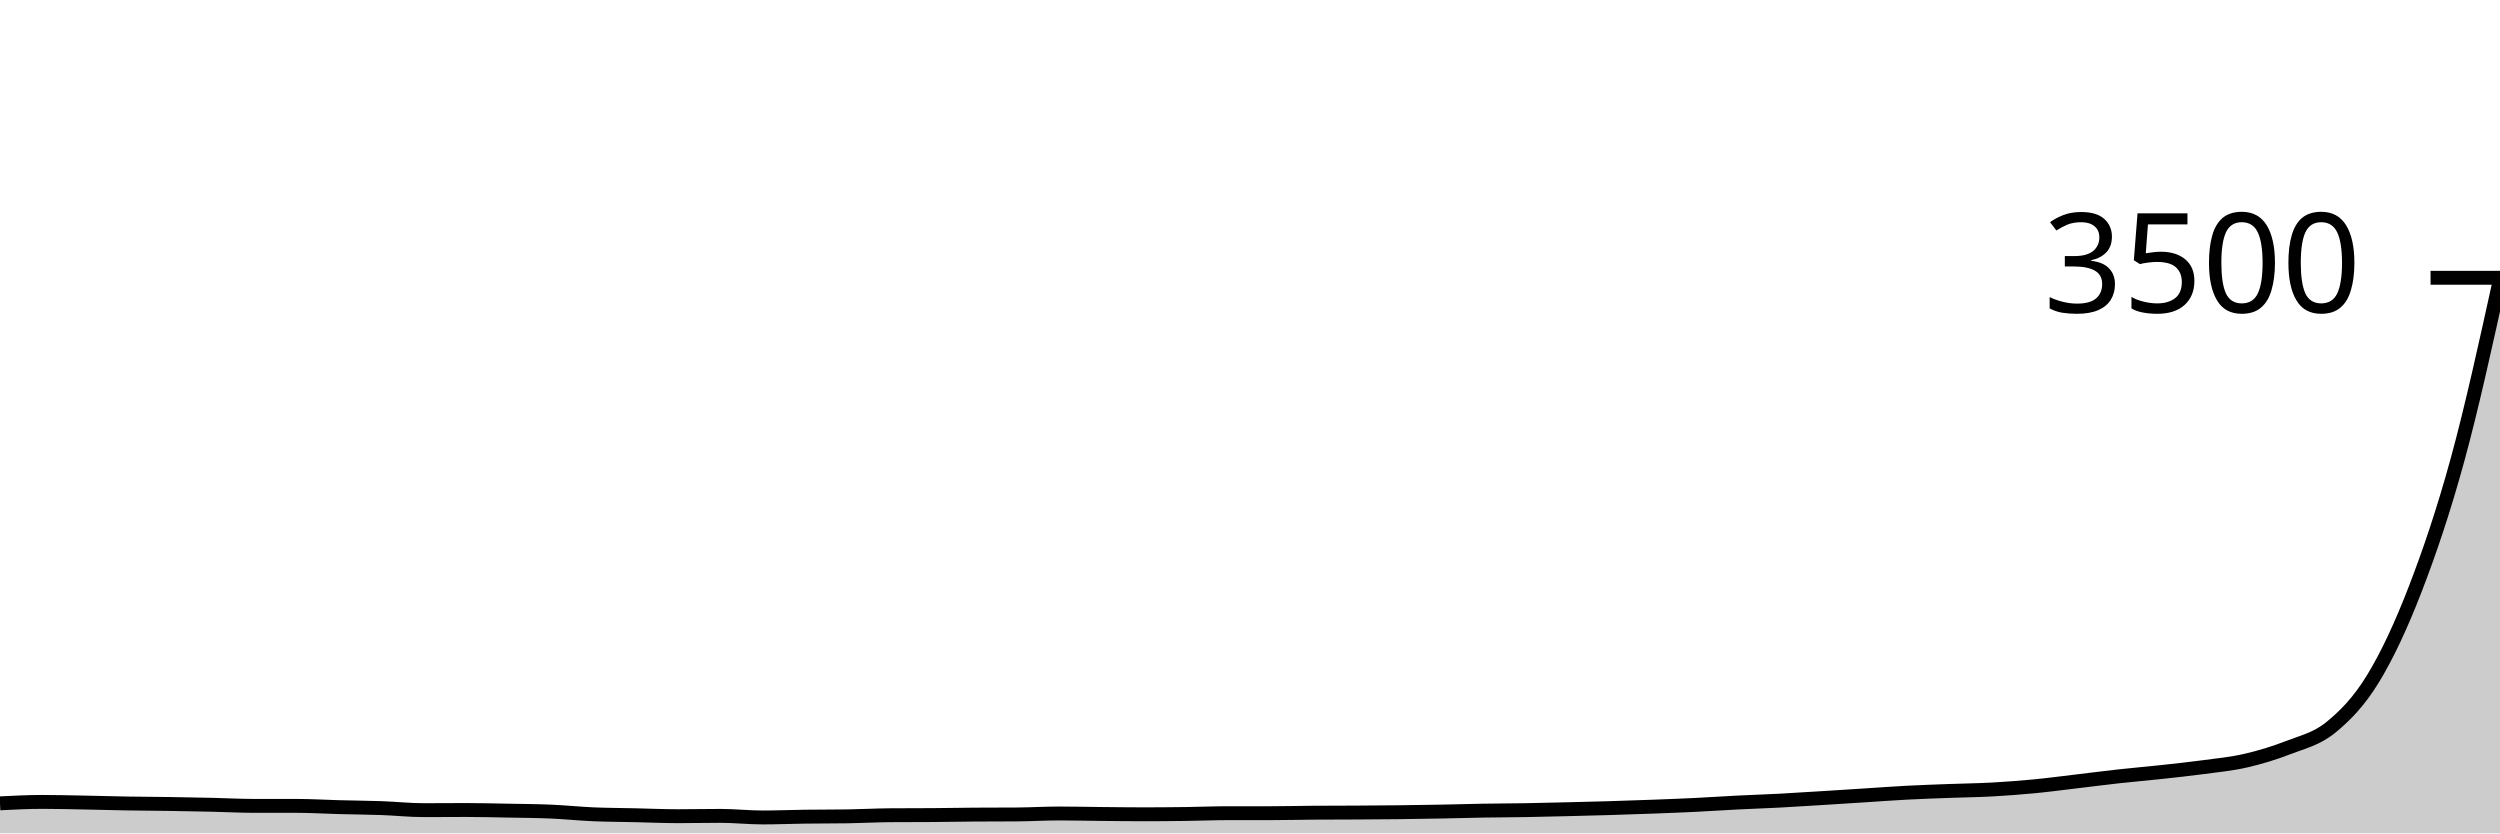
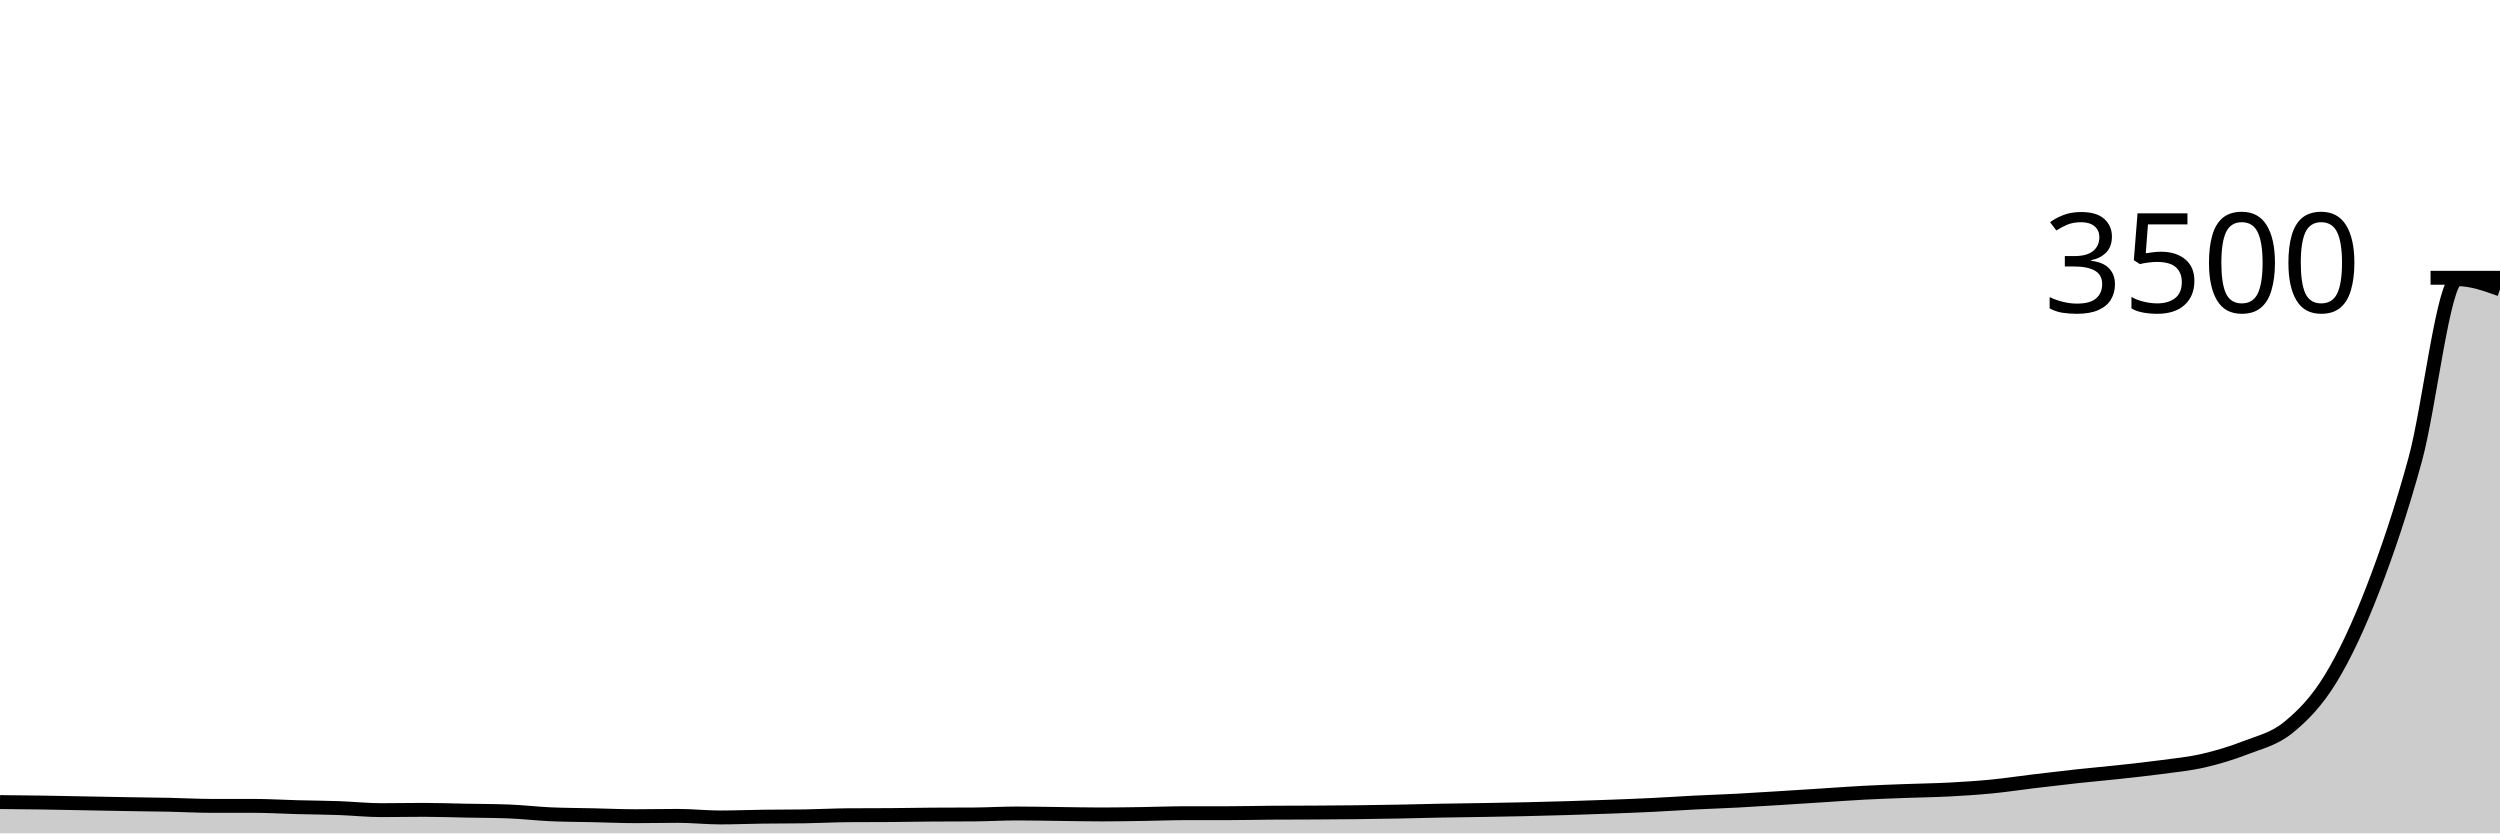
<svg xmlns="http://www.w3.org/2000/svg" viewBox="0 0 180 60">
  <g transform="translate(0,20)">
-     <path class="area" fill="rgba(0, 0, 0, 0.2)" d="M0,37.84C1.017,37.789,2.034,37.737,3.051,37.737C4.068,37.737,5.085,37.764,6.102,37.783C7.119,37.802,8.136,37.834,9.153,37.851C10.169,37.869,11.186,37.87,12.203,37.886C13.22,37.901,14.237,37.92,15.254,37.943C16.271,37.966,17.288,38.023,18.305,38.023C19.322,38.023,20.339,38.023,21.356,38.023C22.373,38.023,23.39,38.088,24.407,38.114C25.424,38.141,26.441,38.147,27.458,38.183C28.475,38.219,29.492,38.331,30.508,38.331C31.525,38.331,32.542,38.32,33.559,38.32C34.576,38.32,35.593,38.347,36.61,38.366C37.627,38.385,38.644,38.39,39.661,38.434C40.678,38.478,41.695,38.585,42.712,38.629C43.729,38.672,44.746,38.674,45.763,38.697C46.78,38.72,47.797,38.766,48.814,38.766C49.831,38.766,50.847,38.743,51.864,38.743C52.881,38.743,53.898,38.857,54.915,38.857C55.932,38.857,56.949,38.813,57.966,38.8C58.983,38.787,60,38.792,61.017,38.777C62.034,38.762,63.051,38.705,64.068,38.697C65.085,38.69,66.102,38.693,67.119,38.686C68.136,38.678,69.153,38.659,70.169,38.651C71.186,38.644,72.203,38.648,73.22,38.64C74.237,38.632,75.254,38.571,76.271,38.571C77.288,38.571,78.305,38.596,79.322,38.606C80.339,38.615,81.356,38.629,82.373,38.629C83.39,38.629,84.407,38.619,85.424,38.606C86.441,38.592,87.458,38.549,88.475,38.549C89.492,38.549,90.508,38.549,91.525,38.549C92.542,38.549,93.559,38.522,94.576,38.514C95.593,38.507,96.61,38.509,97.627,38.503C98.644,38.497,99.661,38.491,100.678,38.48C101.695,38.469,102.712,38.453,103.729,38.434C104.746,38.415,105.763,38.383,106.78,38.366C107.797,38.349,108.814,38.349,109.831,38.331C110.847,38.314,111.864,38.288,112.881,38.263C113.898,38.238,114.915,38.213,115.932,38.183C116.949,38.152,117.966,38.118,118.983,38.08C120,38.042,121.017,38.004,122.034,37.954C123.051,37.905,124.068,37.834,125.085,37.783C126.102,37.731,127.119,37.699,128.136,37.646C129.153,37.592,130.169,37.526,131.186,37.463C132.203,37.4,133.22,37.333,134.237,37.269C135.254,37.204,136.271,37.128,137.288,37.074C138.305,37.021,139.322,36.987,140.339,36.949C141.356,36.91,142.373,36.901,143.39,36.846C144.407,36.79,145.424,36.714,146.441,36.617C147.458,36.52,148.475,36.383,149.492,36.263C150.508,36.143,151.525,36.01,152.542,35.897C153.559,35.785,154.576,35.699,155.593,35.589C156.61,35.478,157.627,35.371,158.644,35.234C159.661,35.097,160.678,35,161.695,34.766C162.712,34.531,163.729,34.225,164.746,33.829C165.763,33.432,166.78,33.213,167.797,32.389C168.814,31.564,169.831,30.543,170.847,28.88C171.864,27.217,172.881,25.046,173.898,22.411C174.915,19.777,175.932,16.792,176.949,13.074C177.966,9.356,178.983,4.73,180,0.103L180,40C178.983,40,177.966,40,176.949,40C175.932,40,174.915,40,173.898,40C172.881,40,171.864,40,170.847,40C169.831,40,168.814,40,167.797,40C166.78,40,165.763,40,164.746,40C163.729,40,162.712,40,161.695,40C160.678,40,159.661,40,158.644,40C157.627,40,156.61,40,155.593,40C154.576,40,153.559,40,152.542,40C151.525,40,150.508,40,149.492,40C148.475,40,147.458,40,146.441,40C145.424,40,144.407,40,143.39,40C142.373,40,141.356,40,140.339,40C139.322,40,138.305,40,137.288,40C136.271,40,135.254,40,134.237,40C133.22,40,132.203,40,131.186,40C130.169,40,129.153,40,128.136,40C127.119,40,126.102,40,125.085,40C124.068,40,123.051,40,122.034,40C121.017,40,120,40,118.983,40C117.966,40,116.949,40,115.932,40C114.915,40,113.898,40,112.881,40C111.864,40,110.847,40,109.831,40C108.814,40,107.797,40,106.78,40C105.763,40,104.746,40,103.729,40C102.712,40,101.695,40,100.678,40C99.661,40,98.644,40,97.627,40C96.61,40,95.593,40,94.576,40C93.559,40,92.542,40,91.525,40C90.508,40,89.492,40,88.475,40C87.458,40,86.441,40,85.424,40C84.407,40,83.39,40,82.373,40C81.356,40,80.339,40,79.322,40C78.305,40,77.288,40,76.271,40C75.254,40,74.237,40,73.22,40C72.203,40,71.186,40,70.169,40C69.153,40,68.136,40,67.119,40C66.102,40,65.085,40,64.068,40C63.051,40,62.034,40,61.017,40C60,40,58.983,40,57.966,40C56.949,40,55.932,40,54.915,40C53.898,40,52.881,40,51.864,40C50.847,40,49.831,40,48.814,40C47.797,40,46.78,40,45.763,40C44.746,40,43.729,40,42.712,40C41.695,40,40.678,40,39.661,40C38.644,40,37.627,40,36.61,40C35.593,40,34.576,40,33.559,40C32.542,40,31.525,40,30.508,40C29.492,40,28.475,40,27.458,40C26.441,40,25.424,40,24.407,40C23.39,40,22.373,40,21.356,40C20.339,40,19.322,40,18.305,40C17.288,40,16.271,40,15.254,40C14.237,40,13.22,40,12.203,40C11.186,40,10.169,40,9.153,40C8.136,40,7.119,40,6.102,40C5.085,40,4.068,40,3.051,40C2.034,40,1.017,40,0,40Z" />
-     <path class="line" stroke="black" fill="none" d="M0,37.84C1.017,37.789,2.034,37.737,3.051,37.737C4.068,37.737,5.085,37.764,6.102,37.783C7.119,37.802,8.136,37.834,9.153,37.851C10.169,37.869,11.186,37.87,12.203,37.886C13.22,37.901,14.237,37.92,15.254,37.943C16.271,37.966,17.288,38.023,18.305,38.023C19.322,38.023,20.339,38.023,21.356,38.023C22.373,38.023,23.39,38.088,24.407,38.114C25.424,38.141,26.441,38.147,27.458,38.183C28.475,38.219,29.492,38.331,30.508,38.331C31.525,38.331,32.542,38.32,33.559,38.32C34.576,38.32,35.593,38.347,36.61,38.366C37.627,38.385,38.644,38.39,39.661,38.434C40.678,38.478,41.695,38.585,42.712,38.629C43.729,38.672,44.746,38.674,45.763,38.697C46.78,38.72,47.797,38.766,48.814,38.766C49.831,38.766,50.847,38.743,51.864,38.743C52.881,38.743,53.898,38.857,54.915,38.857C55.932,38.857,56.949,38.813,57.966,38.8C58.983,38.787,60,38.792,61.017,38.777C62.034,38.762,63.051,38.705,64.068,38.697C65.085,38.69,66.102,38.693,67.119,38.686C68.136,38.678,69.153,38.659,70.169,38.651C71.186,38.644,72.203,38.648,73.22,38.64C74.237,38.632,75.254,38.571,76.271,38.571C77.288,38.571,78.305,38.596,79.322,38.606C80.339,38.615,81.356,38.629,82.373,38.629C83.39,38.629,84.407,38.619,85.424,38.606C86.441,38.592,87.458,38.549,88.475,38.549C89.492,38.549,90.508,38.549,91.525,38.549C92.542,38.549,93.559,38.522,94.576,38.514C95.593,38.507,96.61,38.509,97.627,38.503C98.644,38.497,99.661,38.491,100.678,38.48C101.695,38.469,102.712,38.453,103.729,38.434C104.746,38.415,105.763,38.383,106.78,38.366C107.797,38.349,108.814,38.349,109.831,38.331C110.847,38.314,111.864,38.288,112.881,38.263C113.898,38.238,114.915,38.213,115.932,38.183C116.949,38.152,117.966,38.118,118.983,38.08C120,38.042,121.017,38.004,122.034,37.954C123.051,37.905,124.068,37.834,125.085,37.783C126.102,37.731,127.119,37.699,128.136,37.646C129.153,37.592,130.169,37.526,131.186,37.463C132.203,37.4,133.22,37.333,134.237,37.269C135.254,37.204,136.271,37.128,137.288,37.074C138.305,37.021,139.322,36.987,140.339,36.949C141.356,36.91,142.373,36.901,143.39,36.846C144.407,36.79,145.424,36.714,146.441,36.617C147.458,36.52,148.475,36.383,149.492,36.263C150.508,36.143,151.525,36.01,152.542,35.897C153.559,35.785,154.576,35.699,155.593,35.589C156.61,35.478,157.627,35.371,158.644,35.234C159.661,35.097,160.678,35,161.695,34.766C162.712,34.531,163.729,34.225,164.746,33.829C165.763,33.432,166.78,33.213,167.797,32.389C168.814,31.564,169.831,30.543,170.847,28.88C171.864,27.217,172.881,25.046,173.898,22.411C174.915,19.777,175.932,16.792,176.949,13.074C177.966,9.356,178.983,4.73,180,0.103" />
+     <path class="area" fill="rgba(0, 0, 0, 0.2)" d="M0,37.749C1.017,37.758,2.034,37.768,3.051,37.783C4.068,37.798,5.085,37.821,6.102,37.84C7.119,37.859,8.136,37.88,9.153,37.897C10.169,37.914,11.186,37.922,12.203,37.943C13.22,37.964,14.237,38.023,15.254,38.023C16.271,38.023,17.288,38.023,18.305,38.023C19.322,38.023,20.339,38.088,21.356,38.114C22.373,38.141,23.39,38.147,24.407,38.183C25.424,38.219,26.441,38.331,27.458,38.331C28.475,38.331,29.492,38.309,30.508,38.309C31.525,38.309,32.542,38.347,33.559,38.366C34.576,38.385,35.593,38.385,36.61,38.423C37.627,38.461,38.644,38.583,39.661,38.629C40.678,38.674,41.695,38.674,42.712,38.697C43.729,38.72,44.746,38.766,45.763,38.766C46.78,38.766,47.797,38.743,48.814,38.743C49.831,38.743,50.847,38.857,51.864,38.857C52.881,38.857,53.898,38.813,54.915,38.8C55.932,38.787,56.949,38.792,57.966,38.777C58.983,38.762,60,38.705,61.017,38.697C62.034,38.69,63.051,38.693,64.068,38.686C65.085,38.678,66.102,38.659,67.119,38.651C68.136,38.644,69.153,38.648,70.169,38.64C71.186,38.632,72.203,38.571,73.22,38.571C74.237,38.571,75.254,38.594,76.271,38.606C77.288,38.617,78.305,38.64,79.322,38.64C80.339,38.64,81.356,38.621,82.373,38.606C83.39,38.59,84.407,38.549,85.424,38.549C86.441,38.549,87.458,38.549,88.475,38.549C89.492,38.549,90.508,38.522,91.525,38.514C92.542,38.507,93.559,38.509,94.576,38.503C95.593,38.497,96.61,38.491,97.627,38.48C98.644,38.469,99.661,38.453,100.678,38.434C101.695,38.415,102.712,38.385,103.729,38.366C104.746,38.347,105.763,38.337,106.78,38.32C107.797,38.303,108.814,38.286,109.831,38.263C110.847,38.24,111.864,38.213,112.881,38.183C113.898,38.152,114.915,38.118,115.932,38.08C116.949,38.042,117.966,38.004,118.983,37.954C120,37.905,121.017,37.834,122.034,37.783C123.051,37.731,124.068,37.699,125.085,37.646C126.102,37.592,127.119,37.526,128.136,37.463C129.153,37.4,130.169,37.333,131.186,37.269C132.203,37.204,133.22,37.128,134.237,37.074C135.254,37.021,136.271,36.987,137.288,36.949C138.305,36.91,139.322,36.899,140.339,36.846C141.356,36.792,142.373,36.728,143.39,36.629C144.407,36.53,145.424,36.373,146.441,36.251C147.458,36.13,148.475,36.008,149.492,35.897C150.508,35.787,151.525,35.699,152.542,35.589C153.559,35.478,154.576,35.371,155.593,35.234C156.61,35.097,157.627,35,158.644,34.766C159.661,34.531,160.678,34.225,161.695,33.829C162.712,33.432,163.729,33.213,164.746,32.389C165.763,31.564,166.78,30.543,167.797,28.88C168.814,27.217,169.831,25.046,170.847,22.411C171.864,19.777,172.881,16.792,173.898,13.074C174.915,9.356,175.932,0.103,176.949,0.103C177.966,0.103,178.983,0.469,180,0.834L180,40C178.983,40,177.966,40,176.949,40C175.932,40,174.915,40,173.898,40C172.881,40,171.864,40,170.847,40C169.831,40,168.814,40,167.797,40C166.78,40,165.763,40,164.746,40C163.729,40,162.712,40,161.695,40C160.678,40,159.661,40,158.644,40C157.627,40,156.61,40,155.593,40C154.576,40,153.559,40,152.542,40C151.525,40,150.508,40,149.492,40C148.475,40,147.458,40,146.441,40C145.424,40,144.407,40,143.39,40C142.373,40,141.356,40,140.339,40C139.322,40,138.305,40,137.288,40C136.271,40,135.254,40,134.237,40C133.22,40,132.203,40,131.186,40C130.169,40,129.153,40,128.136,40C127.119,40,126.102,40,125.085,40C124.068,40,123.051,40,122.034,40C121.017,40,120,40,118.983,40C117.966,40,116.949,40,115.932,40C114.915,40,113.898,40,112.881,40C111.864,40,110.847,40,109.831,40C108.814,40,107.797,40,106.78,40C105.763,40,104.746,40,103.729,40C102.712,40,101.695,40,100.678,40C99.661,40,98.644,40,97.627,40C96.61,40,95.593,40,94.576,40C93.559,40,92.542,40,91.525,40C90.508,40,89.492,40,88.475,40C87.458,40,86.441,40,85.424,40C84.407,40,83.39,40,82.373,40C81.356,40,80.339,40,79.322,40C78.305,40,77.288,40,76.271,40C75.254,40,74.237,40,73.22,40C72.203,40,71.186,40,70.169,40C69.153,40,68.136,40,67.119,40C66.102,40,65.085,40,64.068,40C63.051,40,62.034,40,61.017,40C60,40,58.983,40,57.966,40C56.949,40,55.932,40,54.915,40C53.898,40,52.881,40,51.864,40C50.847,40,49.831,40,48.814,40C47.797,40,46.78,40,45.763,40C44.746,40,43.729,40,42.712,40C41.695,40,40.678,40,39.661,40C38.644,40,37.627,40,36.61,40C35.593,40,34.576,40,33.559,40C32.542,40,31.525,40,30.508,40C29.492,40,28.475,40,27.458,40C26.441,40,25.424,40,24.407,40C23.39,40,22.373,40,21.356,40C20.339,40,19.322,40,18.305,40C17.288,40,16.271,40,15.254,40C14.237,40,13.22,40,12.203,40C11.186,40,10.169,40,9.153,40C8.136,40,7.119,40,6.102,40C5.085,40,4.068,40,3.051,40C2.034,40,1.017,40,0,40Z" />
+     <path class="line" stroke="black" fill="none" d="M0,37.749C1.017,37.758,2.034,37.768,3.051,37.783C4.068,37.798,5.085,37.821,6.102,37.84C7.119,37.859,8.136,37.88,9.153,37.897C10.169,37.914,11.186,37.922,12.203,37.943C13.22,37.964,14.237,38.023,15.254,38.023C16.271,38.023,17.288,38.023,18.305,38.023C19.322,38.023,20.339,38.088,21.356,38.114C22.373,38.141,23.39,38.147,24.407,38.183C25.424,38.219,26.441,38.331,27.458,38.331C28.475,38.331,29.492,38.309,30.508,38.309C31.525,38.309,32.542,38.347,33.559,38.366C34.576,38.385,35.593,38.385,36.61,38.423C37.627,38.461,38.644,38.583,39.661,38.629C40.678,38.674,41.695,38.674,42.712,38.697C43.729,38.72,44.746,38.766,45.763,38.766C46.78,38.766,47.797,38.743,48.814,38.743C49.831,38.743,50.847,38.857,51.864,38.857C52.881,38.857,53.898,38.813,54.915,38.8C55.932,38.787,56.949,38.792,57.966,38.777C58.983,38.762,60,38.705,61.017,38.697C62.034,38.69,63.051,38.693,64.068,38.686C65.085,38.678,66.102,38.659,67.119,38.651C68.136,38.644,69.153,38.648,70.169,38.64C71.186,38.632,72.203,38.571,73.22,38.571C74.237,38.571,75.254,38.594,76.271,38.606C77.288,38.617,78.305,38.64,79.322,38.64C80.339,38.64,81.356,38.621,82.373,38.606C83.39,38.59,84.407,38.549,85.424,38.549C86.441,38.549,87.458,38.549,88.475,38.549C89.492,38.549,90.508,38.522,91.525,38.514C92.542,38.507,93.559,38.509,94.576,38.503C95.593,38.497,96.61,38.491,97.627,38.48C98.644,38.469,99.661,38.453,100.678,38.434C101.695,38.415,102.712,38.385,103.729,38.366C104.746,38.347,105.763,38.337,106.78,38.32C107.797,38.303,108.814,38.286,109.831,38.263C110.847,38.24,111.864,38.213,112.881,38.183C113.898,38.152,114.915,38.118,115.932,38.08C116.949,38.042,117.966,38.004,118.983,37.954C120,37.905,121.017,37.834,122.034,37.783C123.051,37.731,124.068,37.699,125.085,37.646C126.102,37.592,127.119,37.526,128.136,37.463C129.153,37.4,130.169,37.333,131.186,37.269C132.203,37.204,133.22,37.128,134.237,37.074C135.254,37.021,136.271,36.987,137.288,36.949C138.305,36.91,139.322,36.899,140.339,36.846C141.356,36.792,142.373,36.728,143.39,36.629C144.407,36.53,145.424,36.373,146.441,36.251C147.458,36.13,148.475,36.008,149.492,35.897C150.508,35.787,151.525,35.699,152.542,35.589C153.559,35.478,154.576,35.371,155.593,35.234C156.61,35.097,157.627,35,158.644,34.766C159.661,34.531,160.678,34.225,161.695,33.829C162.712,33.432,163.729,33.213,164.746,32.389C165.763,31.564,166.78,30.543,167.797,28.88C168.814,27.217,169.831,25.046,170.847,22.411C171.864,19.777,172.881,16.792,173.898,13.074C174.915,9.356,175.932,0.103,176.949,0.103C177.966,0.103,178.983,0.469,180,0.834" />
    <path class="axis-ceiling" stroke-width="1" stroke="black" fill="none" d="M175,0L180,0" />
    <text class="axis-ceiling-label" font-family="sans-serif" text-anchor="end" font-size="10px" x="170" y="2.5">3500</text>
  </g>
</svg>
